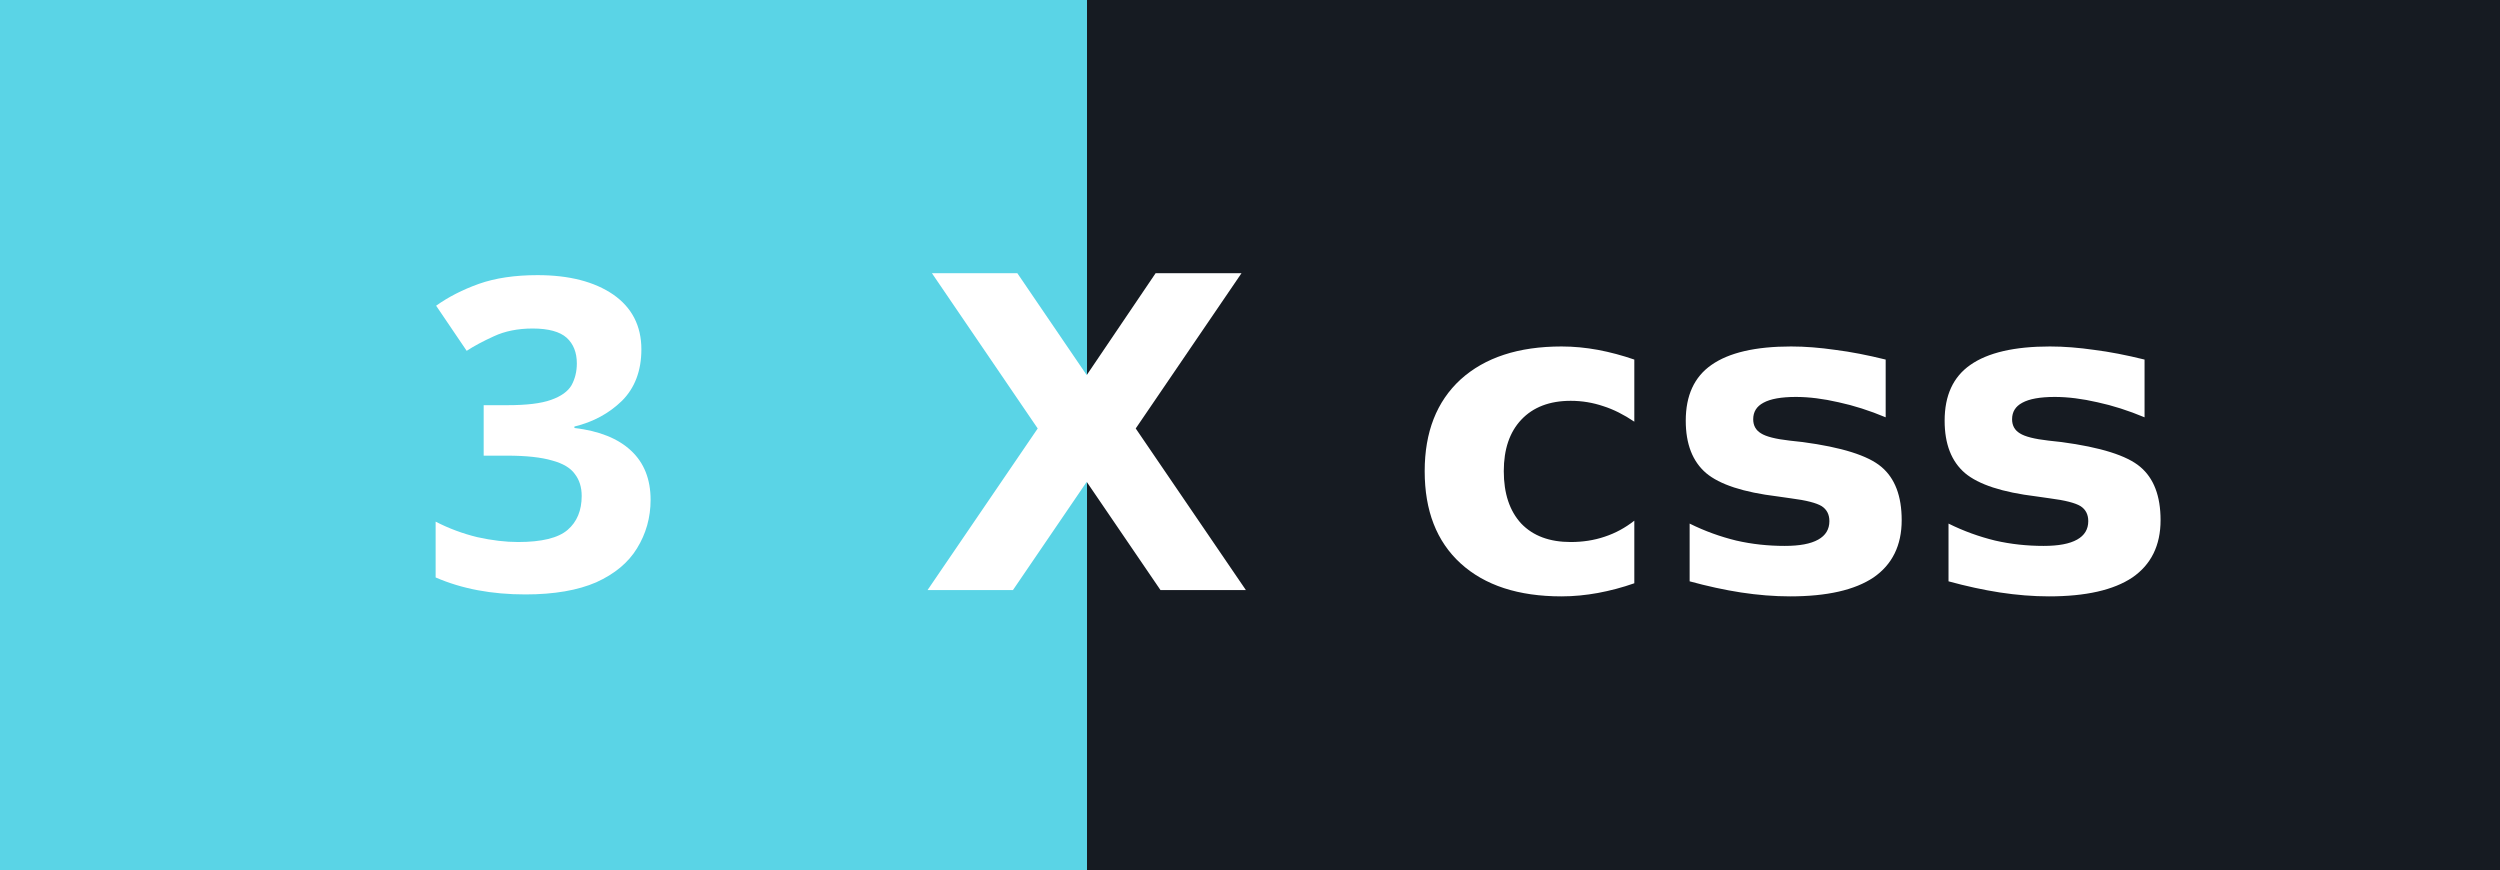
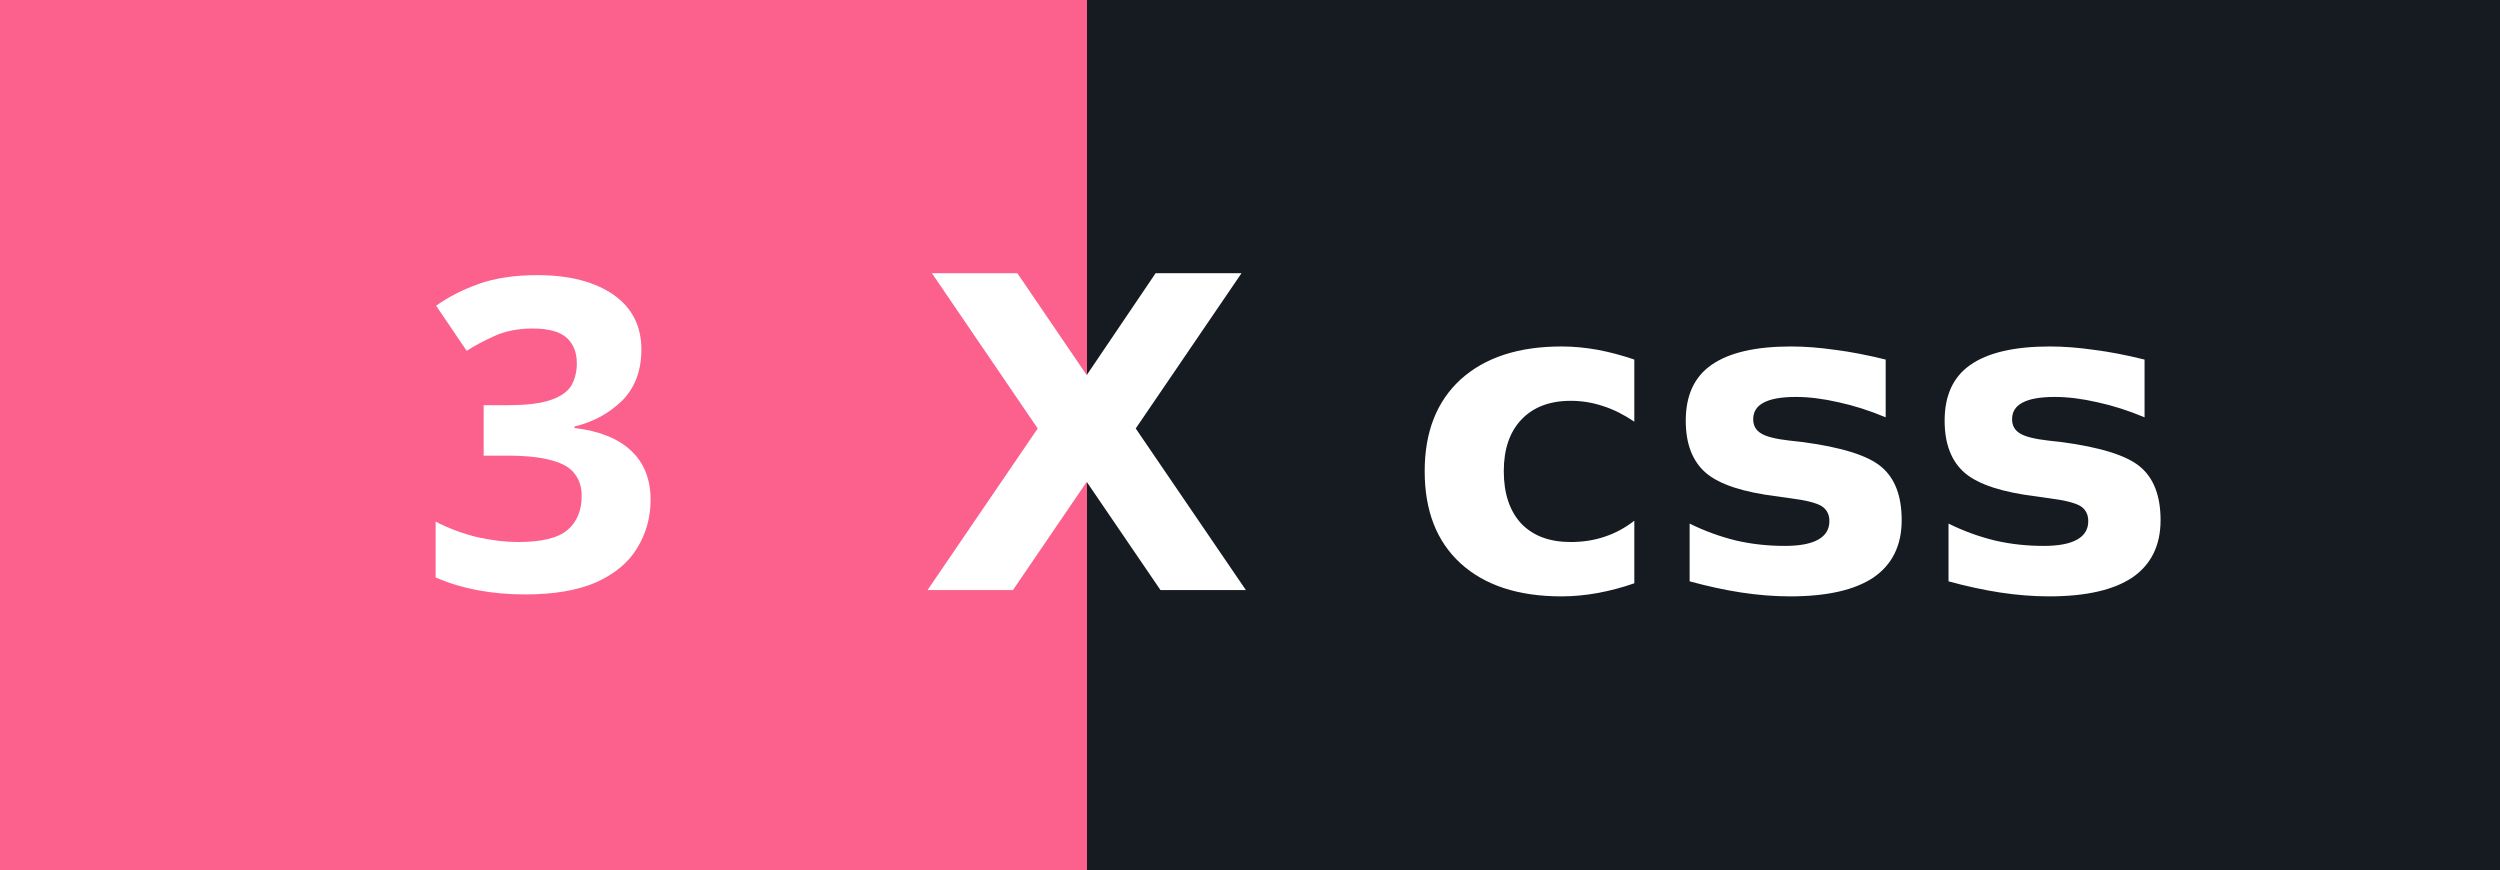
<svg xmlns="http://www.w3.org/2000/svg" width="80.5" height="28" role="img" aria-label="css">
  <g shape-rendering="crispEdges">
-     <rect width="35" height="28" fill="#5ad4e6" />
+     <rect width="35" height="28" fill="#fc618d" />
    <rect x="35" width="45.5" height="28" fill="#161b22" />
  </g>
  <g fill="#ffffff" text-anchor="middle" font-family="Verdana,Geneva,DejaVu Sans,sans-serif" text-rendering="geometricPrecision" font-size="14">
    <text x="17.5" y="19.0" font-weight="bold" font-family="sans-serif" font-size="14" fill="#ffffff">3</text>
    <text x="35" y="19.0" text-anchor="middle" font-weight="bold" font-family="Verdana,Geneva,DejaVu Sans,sans-serif" font-size="14" fill="#ffffff">X</text>
    <text x="57.75" y="19.0" font-weight="bold" fill="#ffffff">css</text>
  </g>
</svg>
